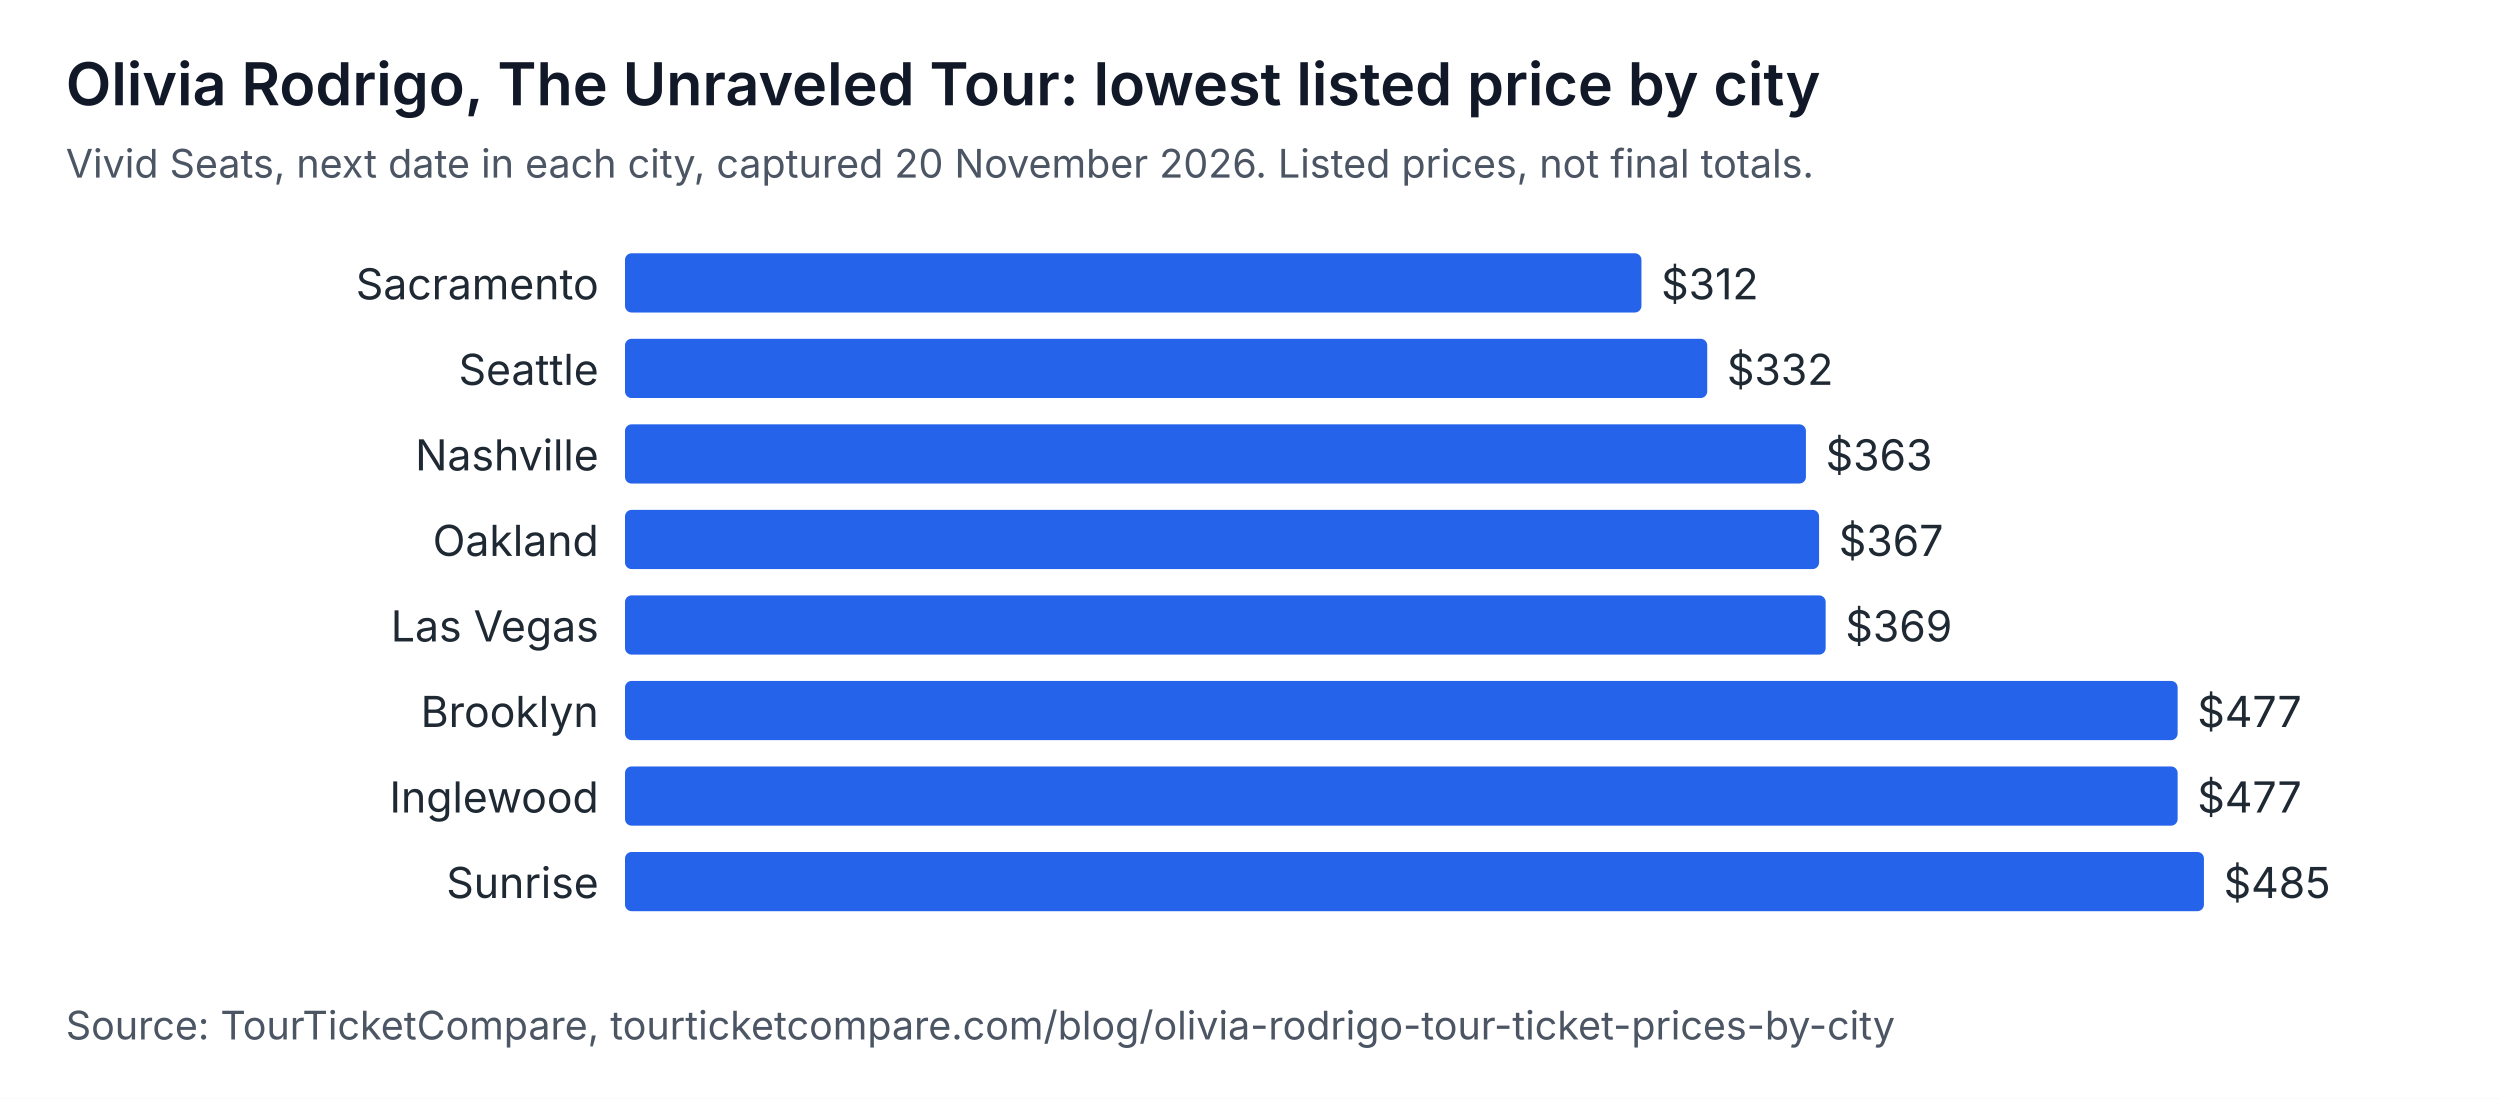
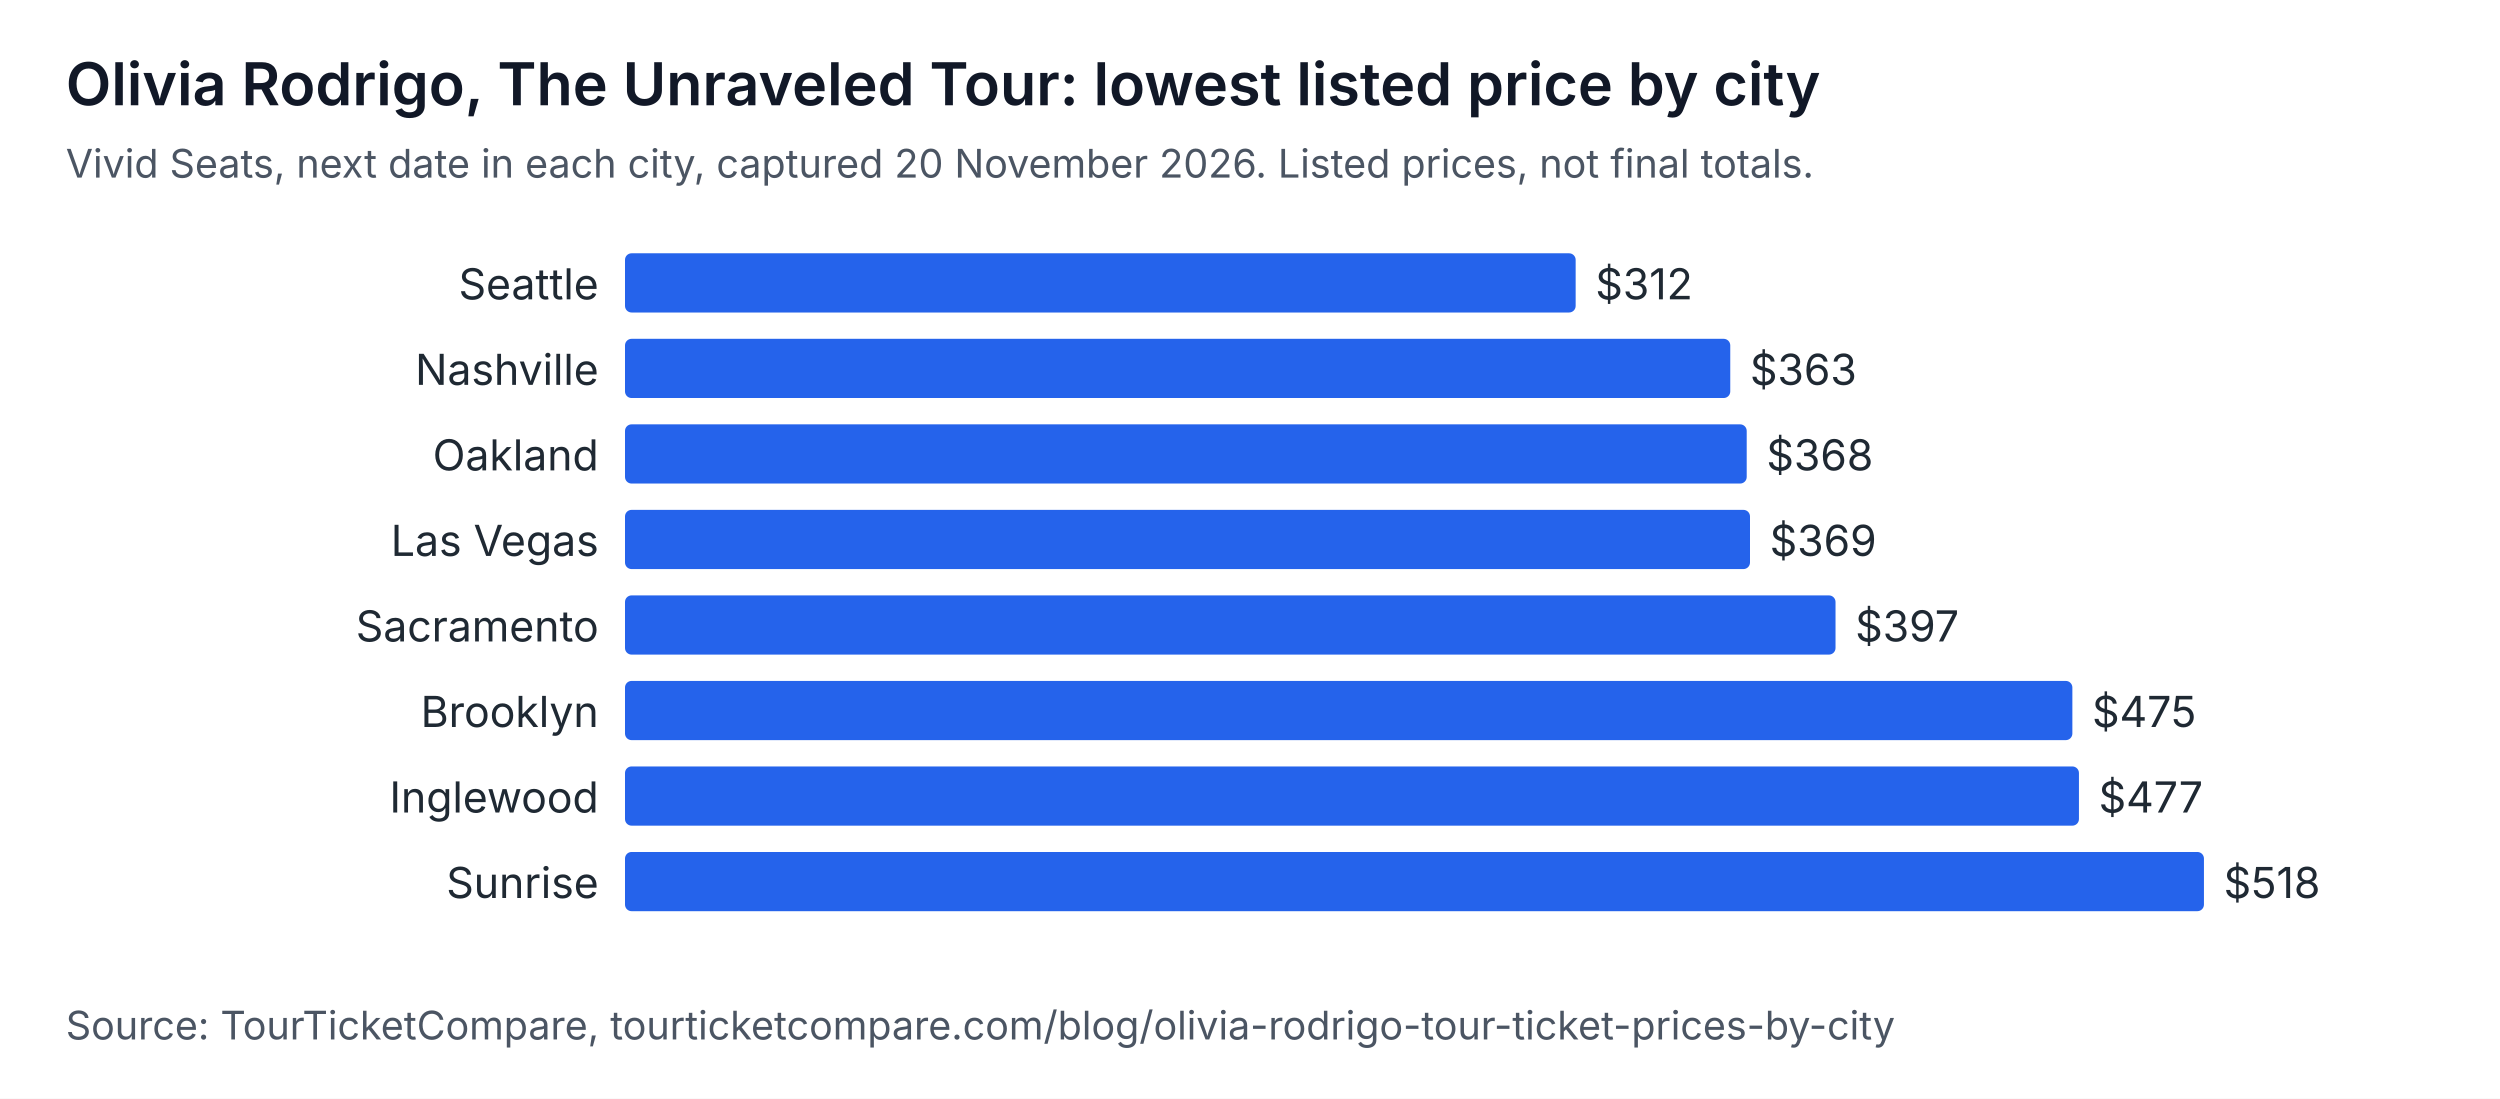
<svg xmlns="http://www.w3.org/2000/svg" width="760" height="334" viewBox="0 0 760 334" role="img" aria-labelledby="t d" font-family="system-ui, -apple-system, Segoe UI, sans-serif">
  <rect width="760" height="334" fill="#ffffff" />
  <text x="20" y="32" font-size="18" font-weight="600" fill="#111827">Olivia Rodrigo, The Unraveled Tour: lowest listed price by city</text>
  <text x="20" y="54" font-size="12" fill="#4b5563">Vivid Seats, next date in each city, captured 20 November 2026. Listed prices, not final totals.</text>
-   <text x="182" y="91" text-anchor="end" font-size="13" fill="#1f2933">Sacramento</text>
-   <rect x="190" y="77" width="309" height="18" rx="2" fill="#2563eb" />
-   <text x="505" y="91" font-size="13" fill="#1f2933">$312</text>
-   <text x="182" y="117" text-anchor="end" font-size="13" fill="#1f2933">Seattle</text>
-   <rect x="190" y="103" width="329" height="18" rx="2" fill="#2563eb" />
-   <text x="525" y="117" font-size="13" fill="#1f2933">$332</text>
-   <text x="182" y="143" text-anchor="end" font-size="13" fill="#1f2933">Nashville</text>
-   <rect x="190" y="129" width="359" height="18" rx="2" fill="#2563eb" />
-   <text x="555" y="143" font-size="13" fill="#1f2933">$363</text>
-   <text x="182" y="169" text-anchor="end" font-size="13" fill="#1f2933">Oakland</text>
-   <rect x="190" y="155" width="363" height="18" rx="2" fill="#2563eb" />
-   <text x="559" y="169" font-size="13" fill="#1f2933">$367</text>
-   <text x="182" y="195" text-anchor="end" font-size="13" fill="#1f2933">Las Vegas</text>
-   <rect x="190" y="181" width="365" height="18" rx="2" fill="#2563eb" />
-   <text x="561" y="195" font-size="13" fill="#1f2933">$369</text>
+   <text x="182" y="91" text-anchor="end" font-size="13" fill="#1f2933">Seattle</text>
+   <rect x="190" y="77" width="289" height="18" rx="2" fill="#2563eb" />
+   <text x="485" y="91" font-size="13" fill="#1f2933">$312</text>
+   <text x="182" y="117" text-anchor="end" font-size="13" fill="#1f2933">Nashville</text>
+   <rect x="190" y="103" width="336" height="18" rx="2" fill="#2563eb" />
+   <text x="532" y="117" font-size="13" fill="#1f2933">$363</text>
+   <text x="182" y="143" text-anchor="end" font-size="13" fill="#1f2933">Oakland</text>
+   <rect x="190" y="129" width="341" height="18" rx="2" fill="#2563eb" />
+   <text x="537" y="143" font-size="13" fill="#1f2933">$368</text>
+   <text x="182" y="169" text-anchor="end" font-size="13" fill="#1f2933">Las Vegas</text>
+   <rect x="190" y="155" width="342" height="18" rx="2" fill="#2563eb" />
+   <text x="538" y="169" font-size="13" fill="#1f2933">$369</text>
+   <text x="182" y="195" text-anchor="end" font-size="13" fill="#1f2933">Sacramento</text>
+   <rect x="190" y="181" width="368" height="18" rx="2" fill="#2563eb" />
+   <text x="564" y="195" font-size="13" fill="#1f2933">$397</text>
  <text x="182" y="221" text-anchor="end" font-size="13" fill="#1f2933">Brooklyn</text>
-   <rect x="190" y="207" width="472" height="18" rx="2" fill="#2563eb" />
-   <text x="668" y="221" font-size="13" fill="#1f2933">$477</text>
+   <rect x="190" y="207" width="440" height="18" rx="2" fill="#2563eb" />
+   <text x="636" y="221" font-size="13" fill="#1f2933">$475</text>
  <text x="182" y="247" text-anchor="end" font-size="13" fill="#1f2933">Inglewood</text>
-   <rect x="190" y="233" width="472" height="18" rx="2" fill="#2563eb" />
-   <text x="668" y="247" font-size="13" fill="#1f2933">$477</text>
+   <rect x="190" y="233" width="442" height="18" rx="2" fill="#2563eb" />
+   <text x="638" y="247" font-size="13" fill="#1f2933">$477</text>
  <text x="182" y="273" text-anchor="end" font-size="13" fill="#1f2933">Sunrise</text>
  <rect x="190" y="259" width="480" height="18" rx="2" fill="#2563eb" />
-   <text x="676" y="273" font-size="13" fill="#1f2933">$485</text>
+   <text x="676" y="273" font-size="13" fill="#1f2933">$518</text>
  <text x="20" y="316" font-size="12" fill="#4b5563">Source: TourTicketCompare, tourticketcompare.com/blog/olivia-rodrigo-tour-ticket-prices-by-city</text>
</svg>
